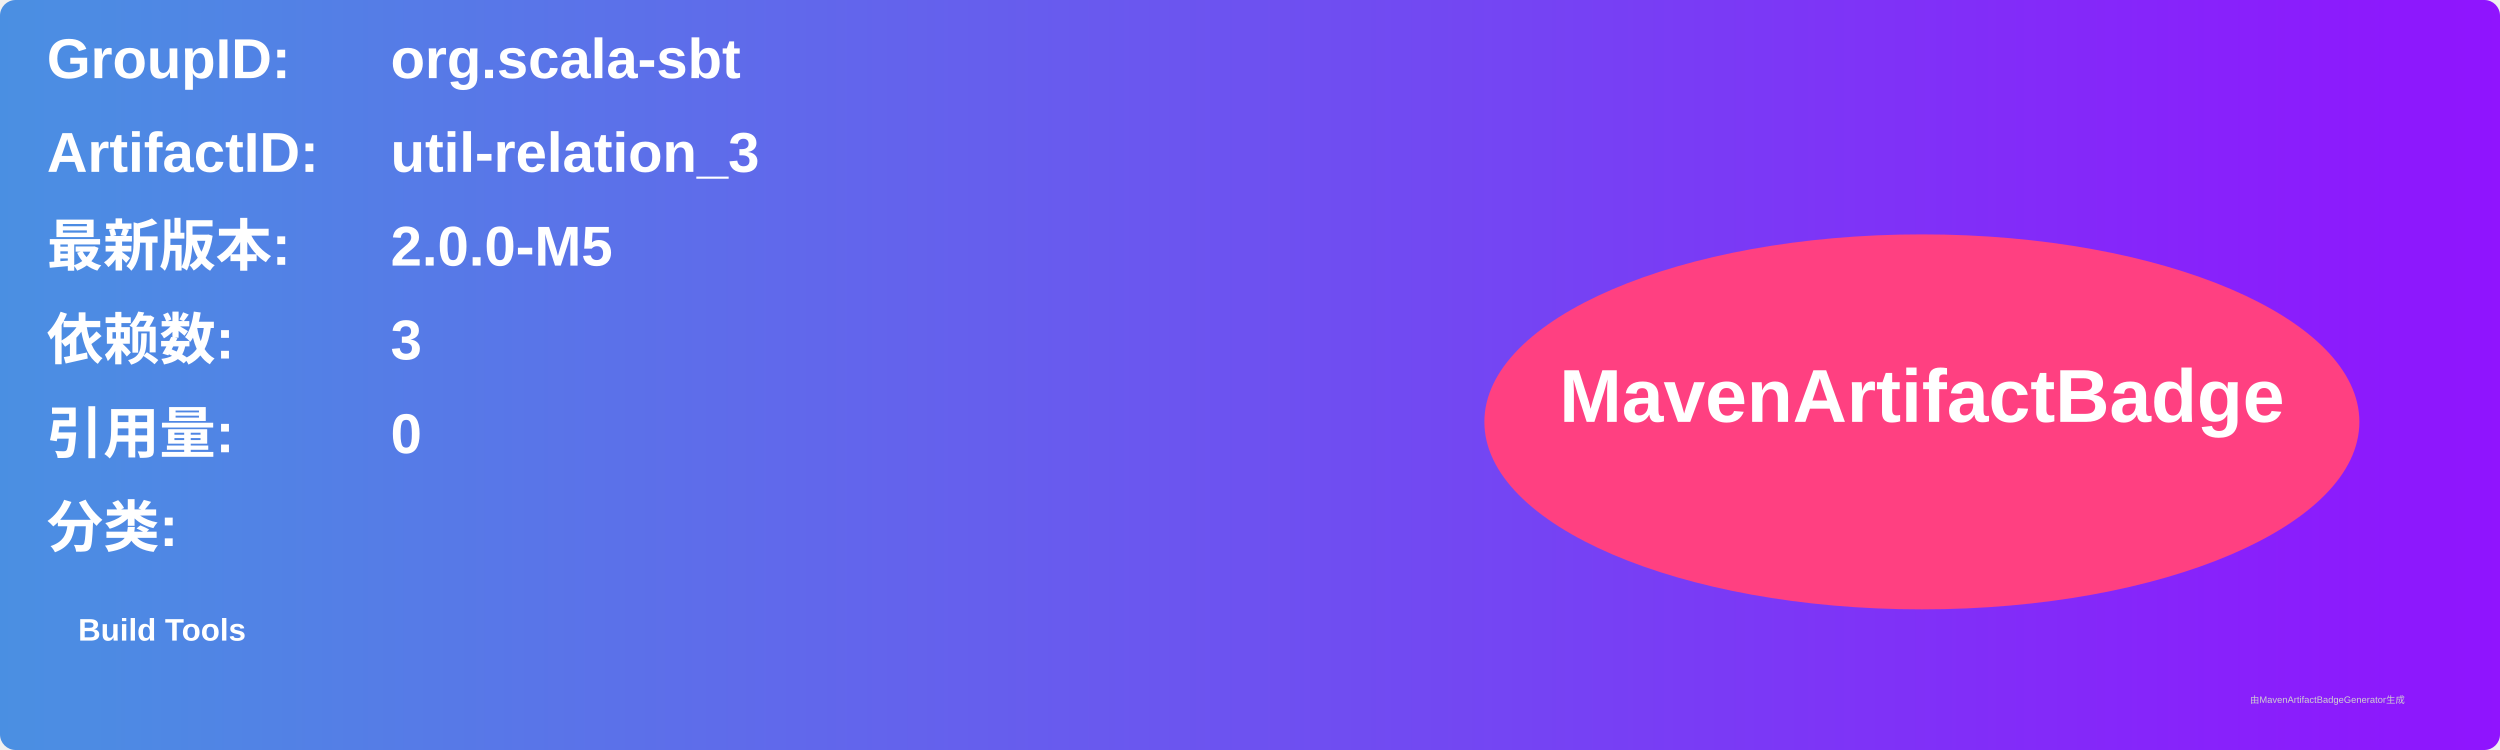
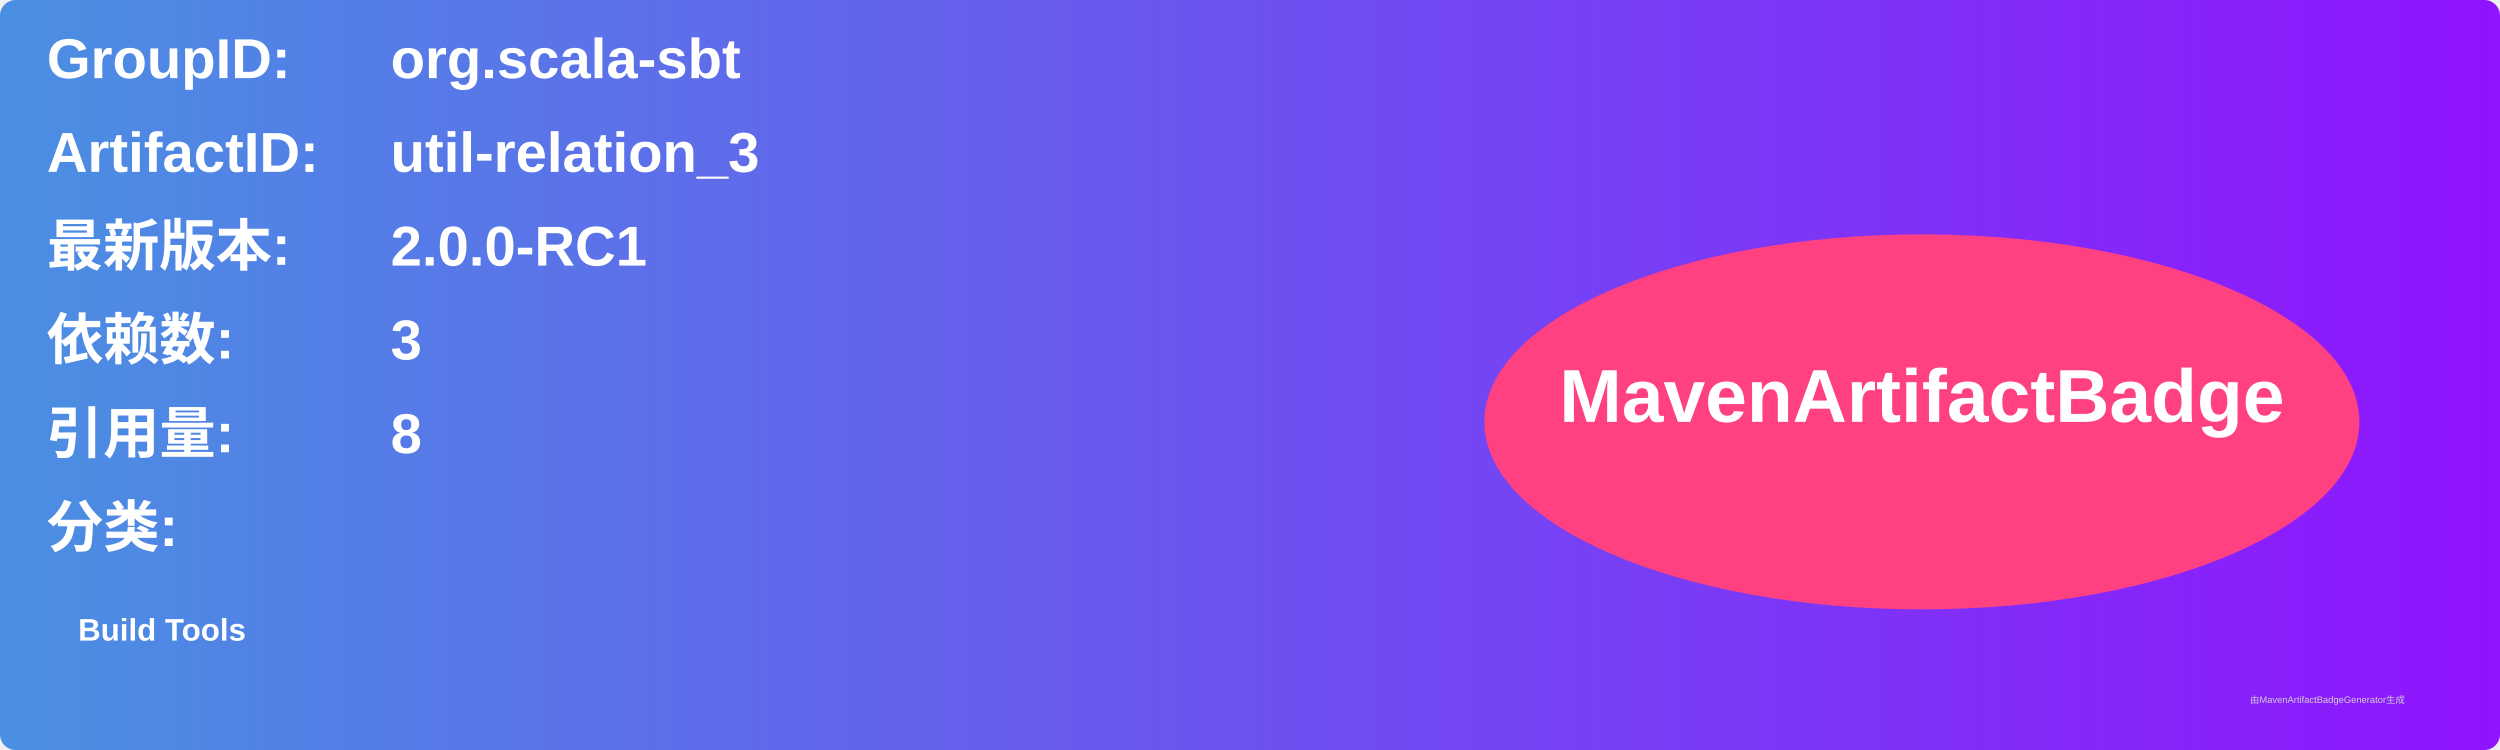
<svg xmlns="http://www.w3.org/2000/svg" width="800" height="240" viewBox="0 0 800 240">
  <linearGradient id="grad" x1="0%" y1="0%" x2="100%" y2="0%">
    <stop offset="0%" stop-color="#4a90e2" />
    <stop offset="100%" stop-color="#9013fe" />
  </linearGradient>
  <rect width="100%" height="100%" rx="5" ry="5" fill="url(#grad)" />
  <g transform="translate(15, 15)">
    <text x="0" y="10" font-family="Arial" font-size="18" fill="white" font-weight="bold" width="260">GroupID:</text>
    <text x="110" y="10" font-family="Arial" font-size="18" fill="white" font-weight="bold" width="460">org.scala-sbt</text>
    <text x="0" y="40" font-family="Arial" font-size="18" fill="white" font-weight="bold" width="260">ArtifactID:</text>
    <text x="110" y="40" font-family="Arial" font-size="18" fill="white" font-weight="bold" width="460">util-relation_3</text>
    <text x="0" y="70" font-family="Arial" font-size="18" fill="white" font-weight="bold">最新版本:</text>
    <text x="110" y="70" font-family="Arial" font-size="18" fill="white" font-weight="bold">
-       <tspan font-weight="bold">2.0.0-M5</tspan>
+       <tspan font-weight="bold">2.0.0-RC1</tspan>
    </text>
    <text x="0" y="100" font-family="Arial" font-size="18" fill="white" font-weight="bold">依赖数: </text>
    <text x="110" y="100" font-family="Arial" font-size="18" fill="white">
      <tspan font-weight="bold">3</tspan>
    </text>
    <text x="0" y="130" font-family="Arial" font-size="18" fill="white" font-weight="bold">引用量: </text>
    <text x="110" y="130" font-family="Arial" font-size="18" fill="white">
-       <tspan font-weight="bold">0</tspan>
+       <tspan font-weight="bold">8</tspan>
    </text>
    <text x="0" y="160" font-family="Arial" font-size="18" fill="white" font-weight="bold">分类:</text>
    <text x="10" y="190" font-family="Arial" font-size="10" fill="white">
      <tspan font-weight="bold">Build Tools</tspan>
    </text>
    <ellipse cx="600" cy="120" rx="140" ry="60" fill="#ff4081" />
    <text x="600" y="120" text-anchor="middle" font-family="Arial" font-size="24" fill="white" font-weight="bold">MavenArtifactBadge</text>
  </g>
  <text x="720" y="225" font-family="Arial" font-size="3" fill="#d0d0d0">由MavenArtifactBadgeGenerator生成</text>
</svg>
